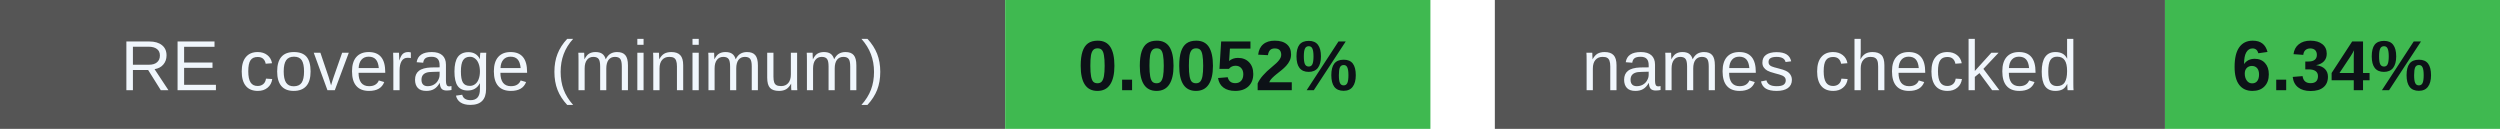
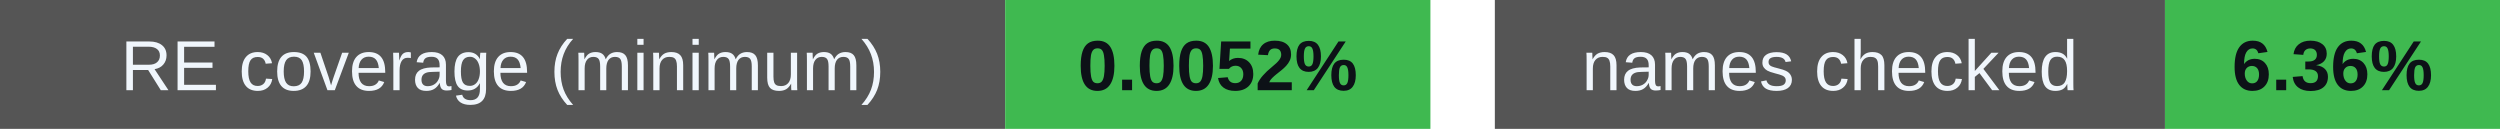
<svg xmlns="http://www.w3.org/2000/svg" width="388" height="20" viewBox="0 0 388 20" role="img" aria-labelledby="badges-title badges-desc">
  <g font-family="-apple-system,BlinkMacSystemFont,Segoe UI,Arial,sans-serif" font-size="11">
    <rect x="0" y="0" width="156" height="20" rx="0" fill="#555" />
    <rect x="156" y="0" width="66" height="20" rx="0" fill="#3fb950" />
    <text x="78.0" y="14" font-size="11" font-weight="500" fill="#f0f6fc" text-anchor="middle">RE coverage (minimum)</text>
    <text x="189.0" y="14" font-size="11" font-weight="700" fill="#0d1117" text-anchor="middle">0.0052%</text>
    <rect x="232" y="0" width="104" height="20" rx="0" fill="#555" />
    <rect x="336" y="0" width="52" height="20" rx="0" fill="#3fb950" />
    <text x="284.0" y="14" font-size="11" font-weight="500" fill="#f0f6fc" text-anchor="middle">names checked</text>
-     <text x="362.0" y="14" font-size="11" font-weight="700" fill="#0d1117" text-anchor="middle">6.34%</text>
+     <text x="362.0" y="14" font-size="11" font-weight="700" fill="#0d1117" text-anchor="middle">6.36%</text>
  </g>
</svg>
